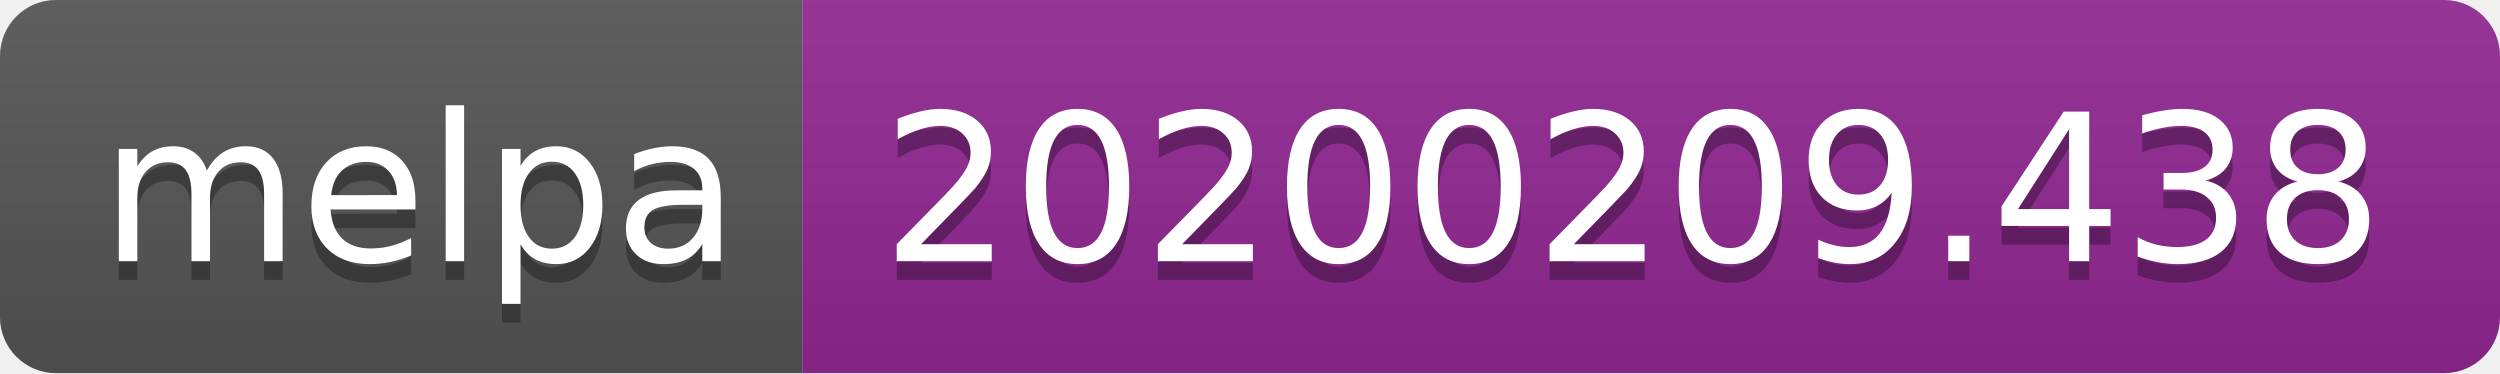
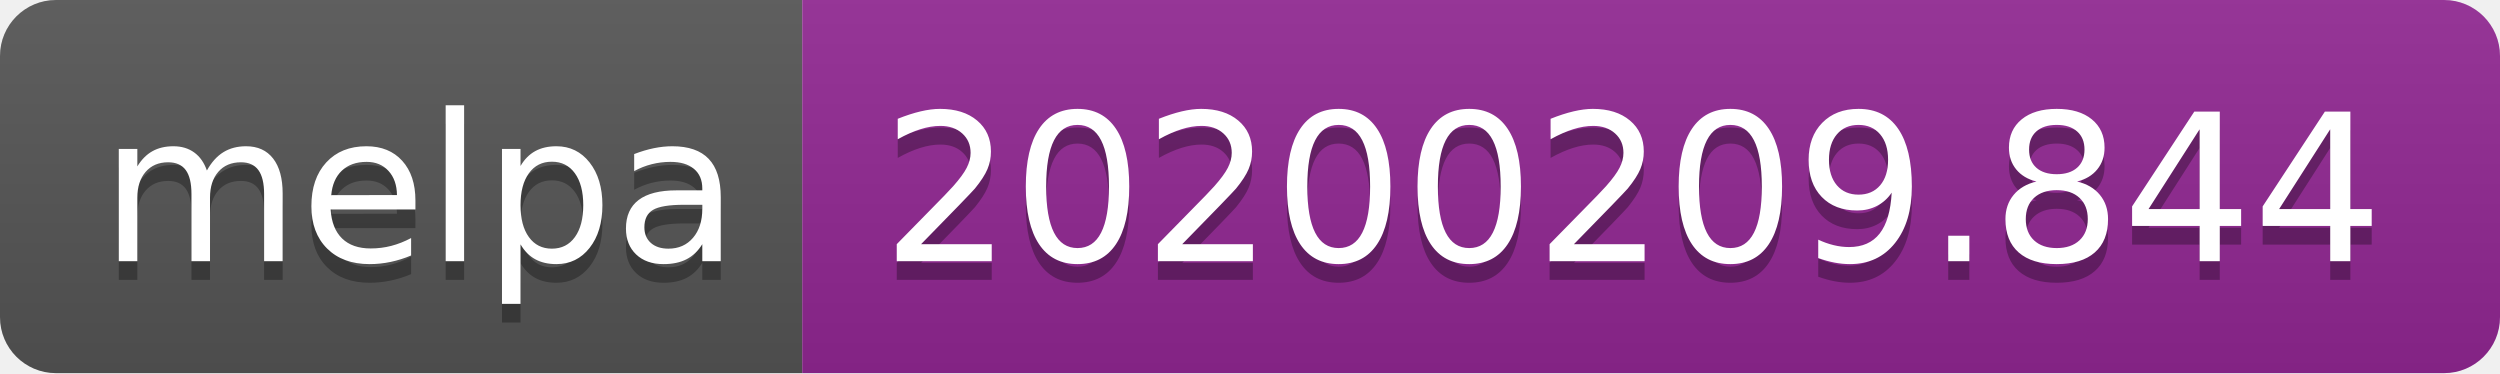
<svg xmlns="http://www.w3.org/2000/svg" width="134" height="20">
  <linearGradient id="b" x2="0" y2="100%">
    <stop offset="0" stop-color="#bbb" stop-opacity=".1" />
    <stop offset="1" stop-opacity=".1" />
  </linearGradient>
  <clipPath id="a">
    <rect width="134" height="20" rx="3" fill="#fff" />
  </clipPath>
  <g clip-path="url(#a)">
    <path fill="#555" d="M0 0h43v20H0z" />
    <path fill="#922793" d="M43 0h91v20H43z" />
    <path fill="url(#b)" d="M0 0h134v20H0z" />
  </g>
  <g fill="#fff" text-anchor="middle" font-family="DejaVu Sans,Verdana,Geneva,sans-serif" font-size="110">
    <text x="225" y="150" fill="#010101" fill-opacity=".3" transform="scale(.1)" textLength="330">melpa</text>
    <text x="225" y="140" transform="scale(.1)" textLength="330">melpa</text>
-     <text x="875" y="150" fill="#010101" fill-opacity=".3" transform="scale(.1)" textLength="810">20200209.438</text>
-     <text x="875" y="140" transform="scale(.1)" textLength="810">20200209.438</text>
+     <text x="875" y="150" fill="#010101" fill-opacity=".3" transform="scale(.1)" textLength="810">20200209.844</text>
+     <text x="875" y="140" transform="scale(.1)" textLength="810">20200209.844</text>
  </g>
</svg>
